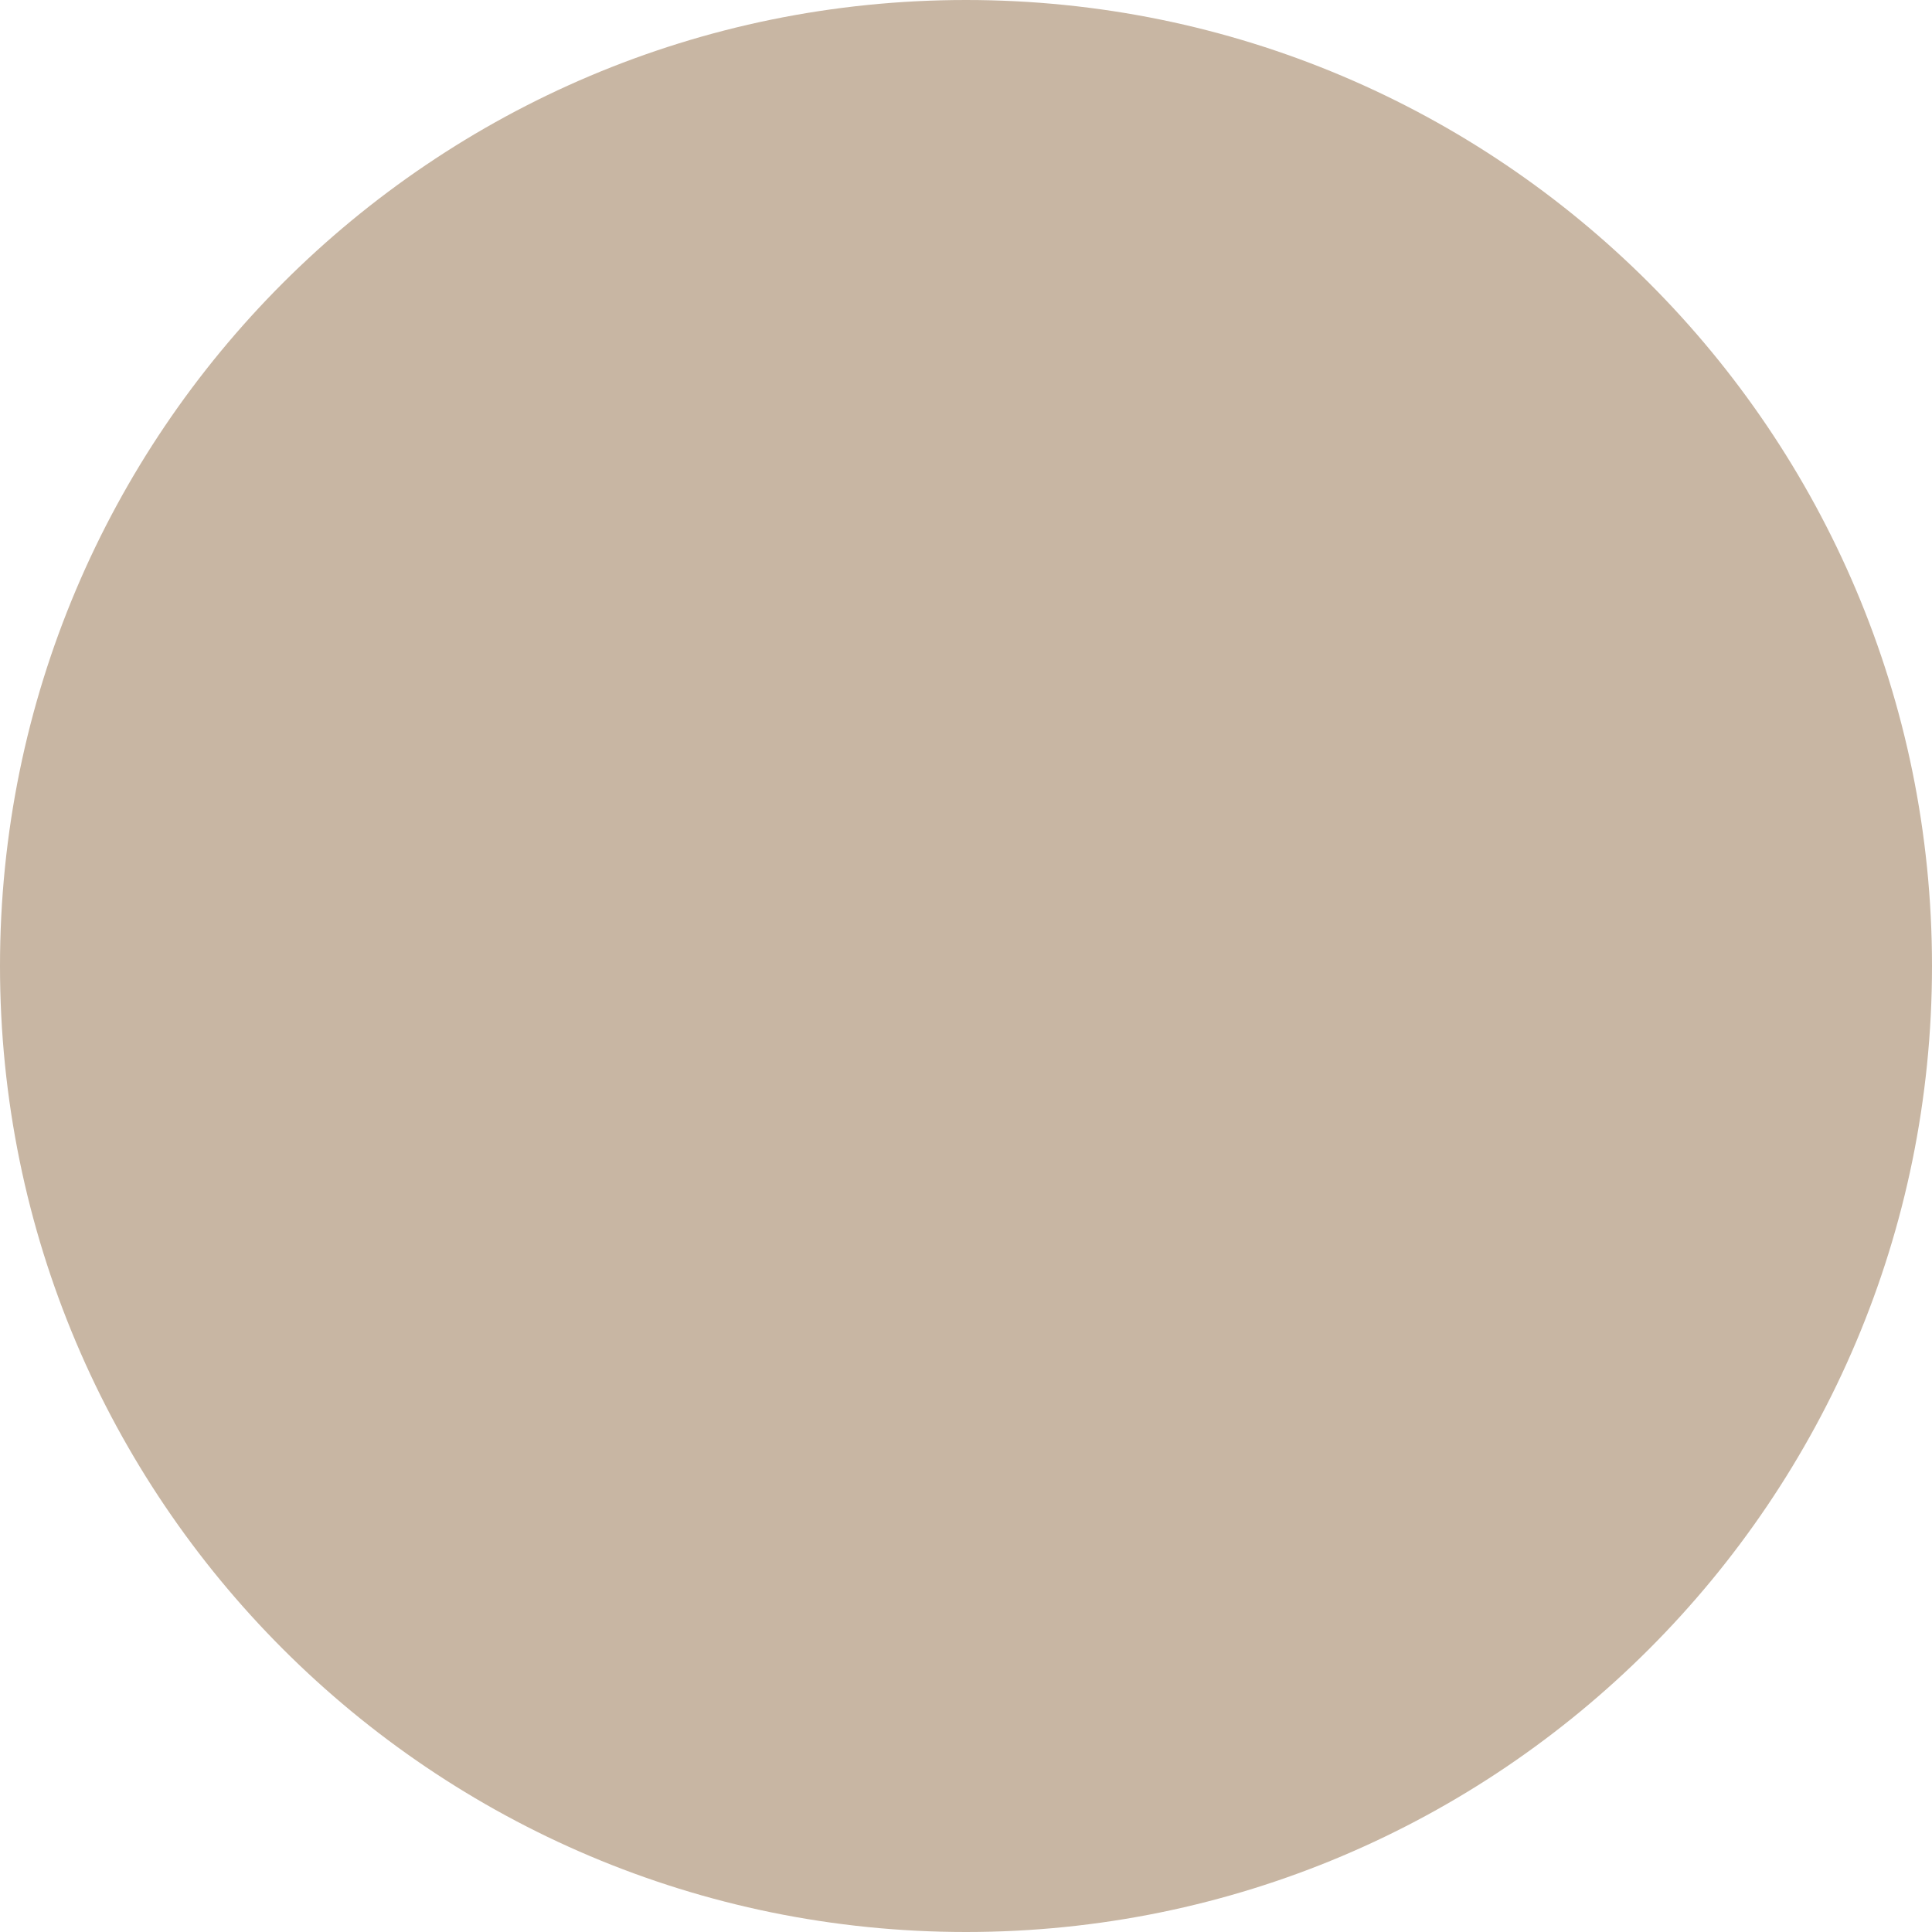
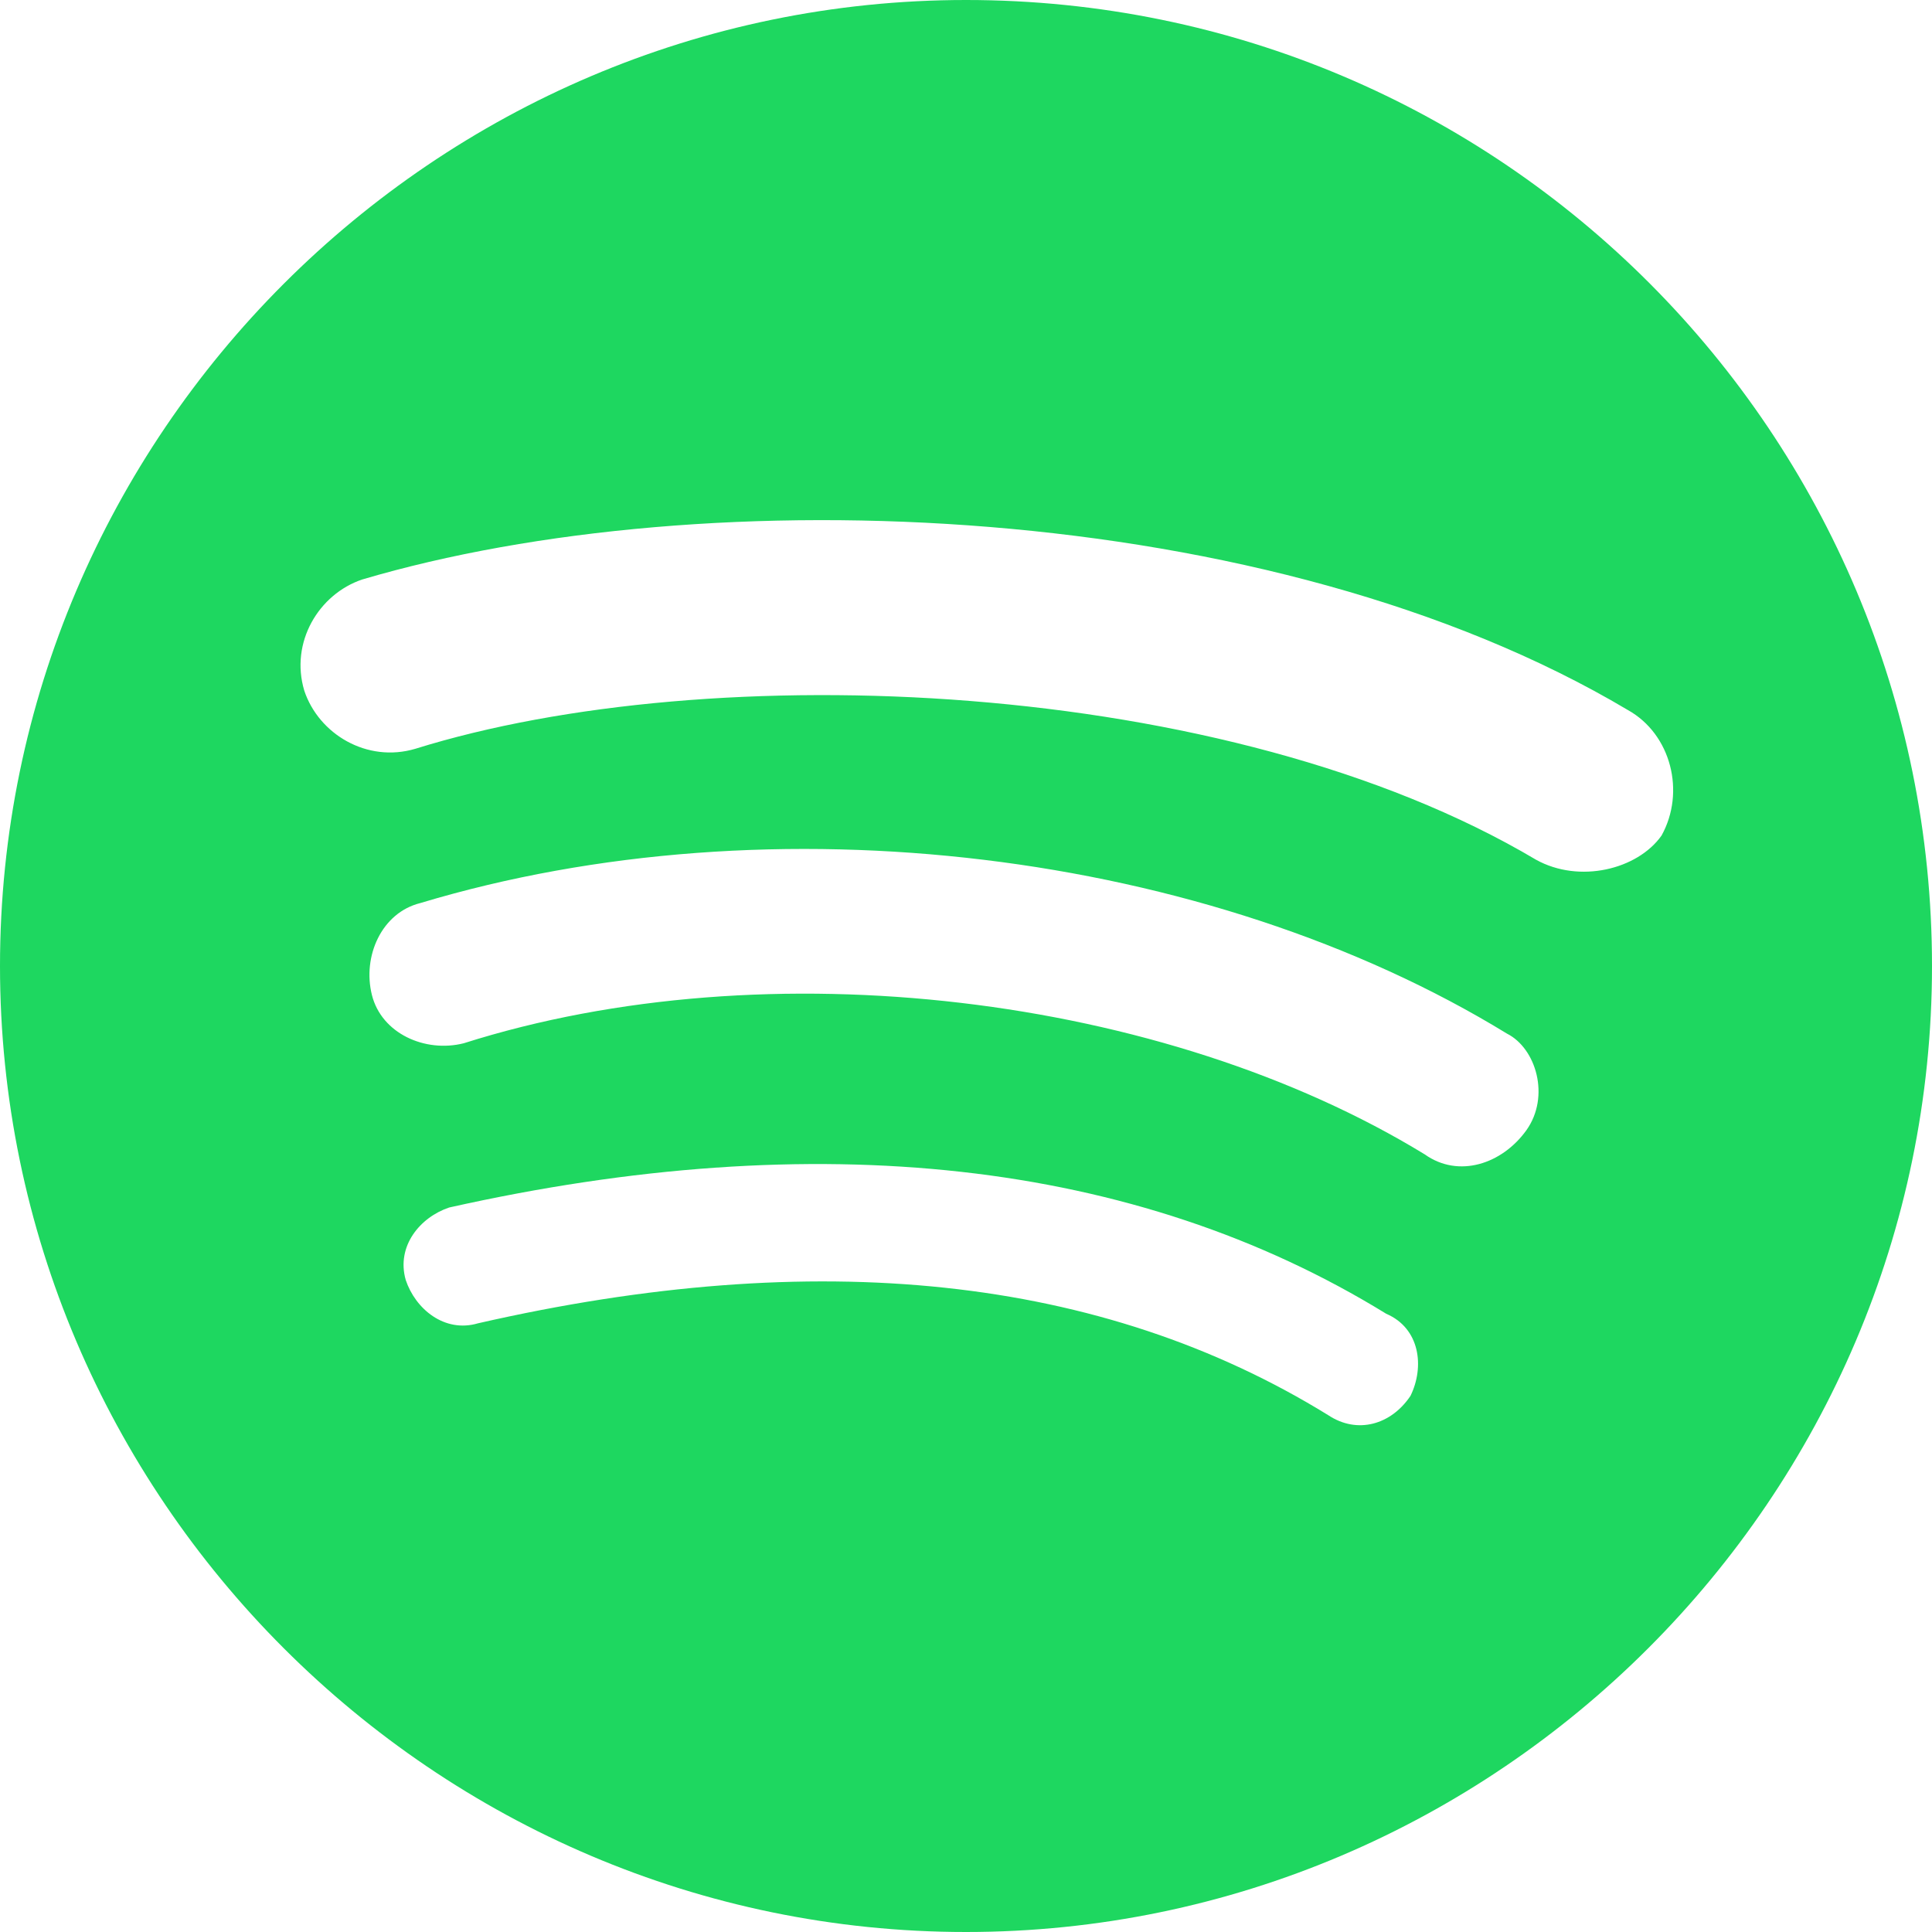
- <svg xmlns="http://www.w3.org/2000/svg" width="16" height="16" viewBox="0 0 16 16">
-   <circle cx="8" cy="8" r="8" fill="#C8B6A3" />
+ <svg xmlns="http://www.w3.org/2000/svg" preserveAspectRatio="none" overflow="visible" style="display: block;" width="16" height="16" viewBox="0 0 16 16" fill="none">
+   <g id="Group">
+     <path id="Vector" d="M8 0C3.6 0 0 3.6 0 8C0 12.4 3.6 16 8 16C12.4 16 16 12.4 16 8C16 3.6 12.44 0 8 0ZM11.681 11.56C11.521 11.799 11.241 11.88 11 11.72C9.12 10.56 6.76 10.319 3.959 10.959C3.681 11.041 3.44 10.84 3.36 10.6C3.28 10.319 3.48 10.08 3.72 10C6.76 9.319 9.4 9.6 11.48 10.88C11.76 11 11.799 11.319 11.681 11.56ZM12.641 9.36C12.44 9.64 12.08 9.76 11.799 9.56C9.64 8.24 6.36 7.84 3.84 8.64C3.521 8.72 3.16 8.56 3.08 8.24C3 7.92 3.16 7.559 3.48 7.479C6.4 6.6 10 7.041 12.48 8.56C12.721 8.681 12.84 9.08 12.641 9.36ZM12.721 7.12C10.16 5.6 5.88 5.44 3.44 6.201C3.04 6.32 2.64 6.08 2.52 5.72C2.4 5.319 2.64 4.92 3 4.799C5.84 3.959 10.52 4.119 13.481 5.88C13.84 6.08 13.96 6.56 13.76 6.92C13.561 7.201 13.08 7.319 12.721 7.12Z" fill="#1ED760" />
+   </g>
</svg>
